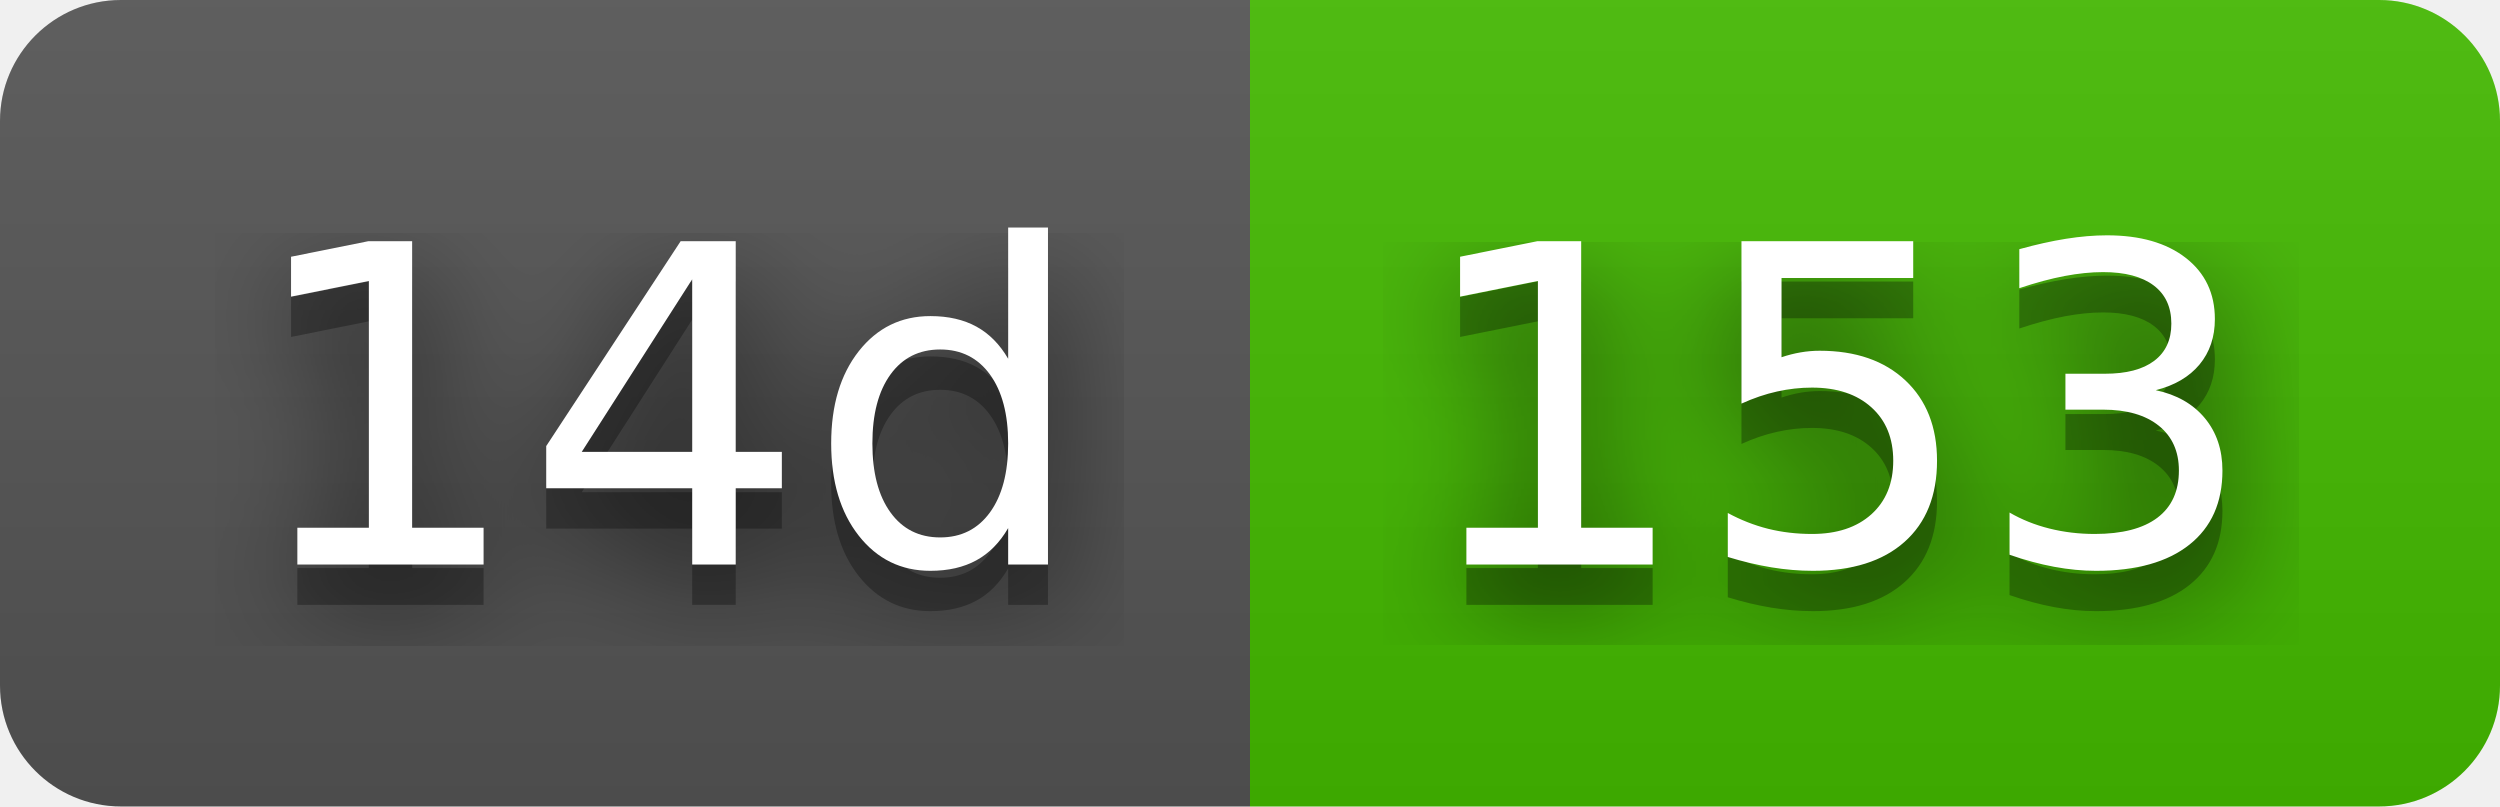
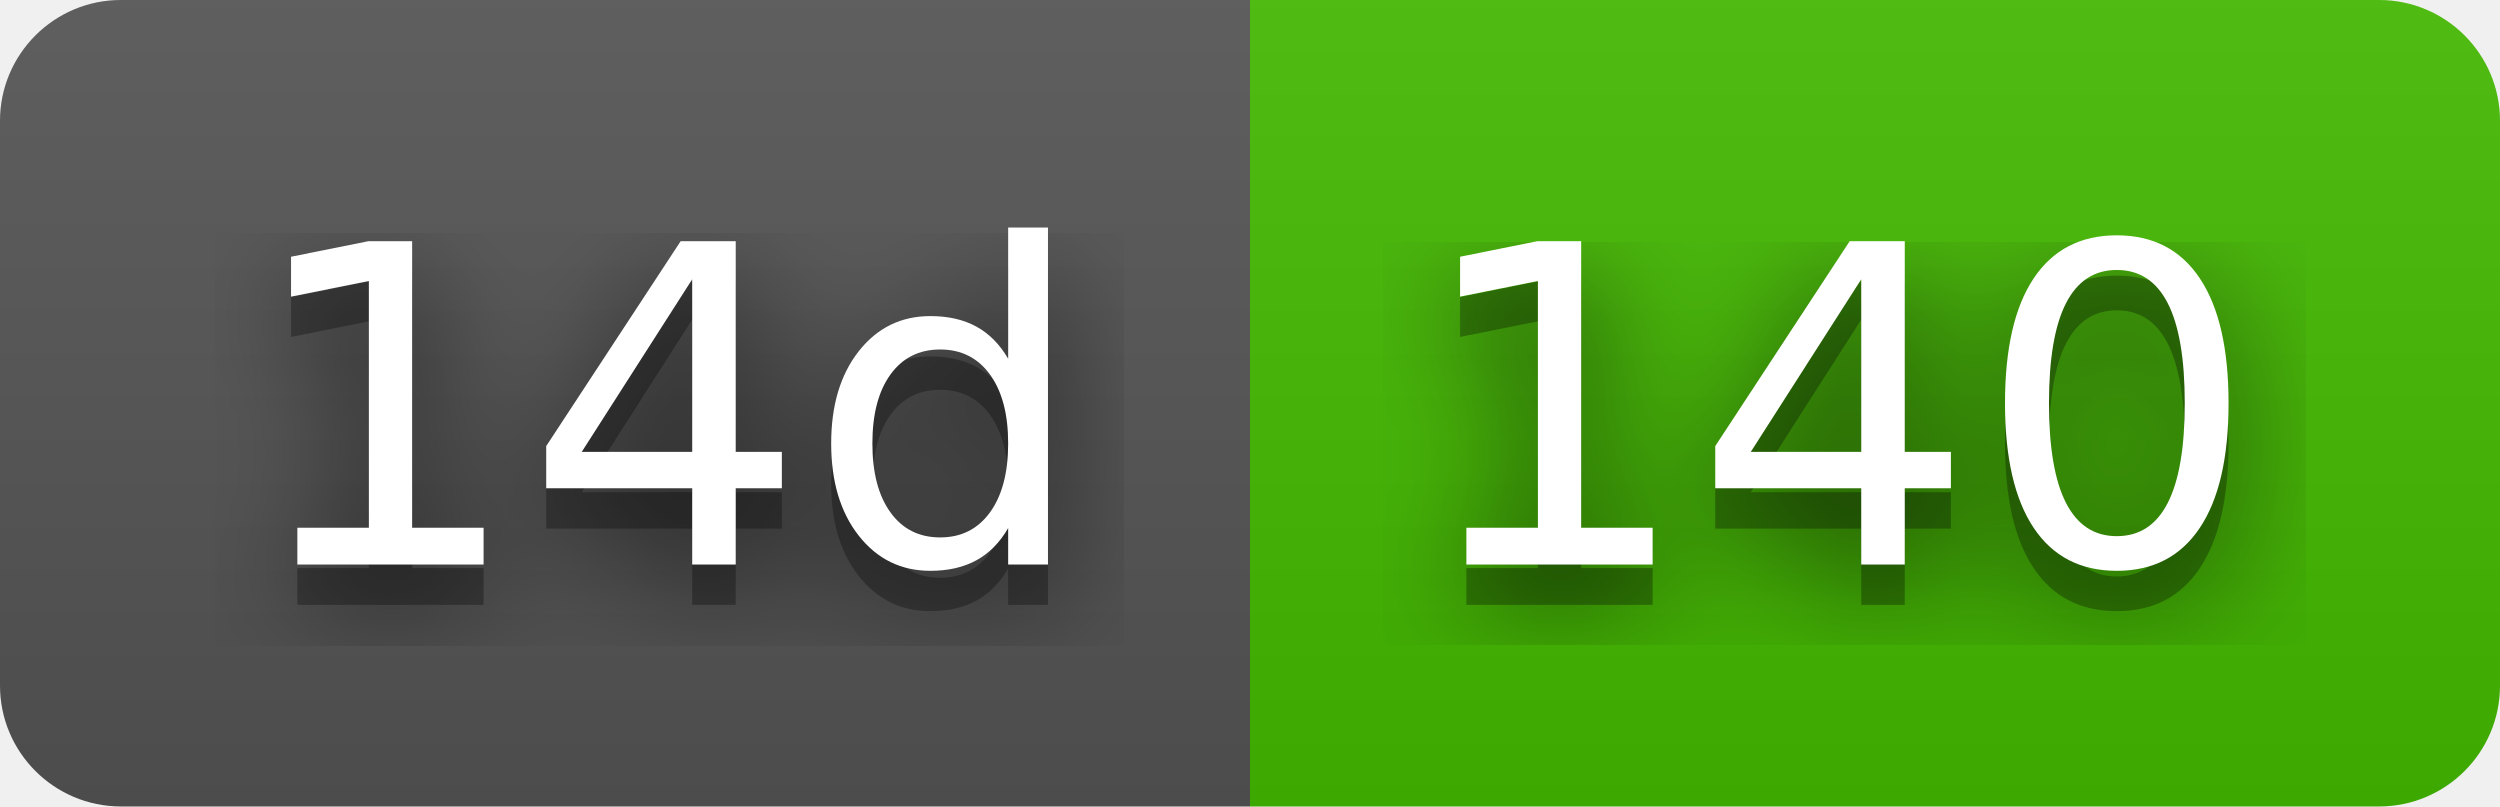
- <svg xmlns="http://www.w3.org/2000/svg" width="62" height="20" role="img" aria-label="14d: 153">
+ <svg xmlns="http://www.w3.org/2000/svg" width="62" height="20" role="img" aria-label="14d: 140">
  <filter id="blur">
    <feGaussianBlur stdDeviation="16" />
  </filter>
  <linearGradient id="s" x2="0" y2="100%">
    <stop offset="0" stop-color="#bbb" stop-opacity=".1" />
    <stop offset="1" stop-opacity=".1" />
  </linearGradient>
  <clipPath id="r">
    <rect width="62" height="20" rx="3" />
  </clipPath>
  <g clip-path="url(#r)">
    <rect width="31" height="20" fill="#555" />
    <rect x="31" width="31" height="20" fill="#4b0" />
    <rect width="62" height="20" fill="url(#s)" />
  </g>
  <g fill="#fff" text-anchor="middle" font-family="Verdana,Geneva,DejaVu Sans,sans-serif" text-rendering="geometricPrecision" font-size="110">
    <g transform="scale(.1)">
      <g aria-hidden="true" fill="#010101">
        <text x="165" y="150" fill-opacity=".8" filter="url(#blur)" textLength="210">14d</text>
        <text x="165" y="150" fill-opacity=".3" textLength="210">14d</text>
      </g>
      <text x="165" y="140" textLength="210">14d</text>
    </g>
    <g transform="scale(.1)">
      <g aria-hidden="true" fill="#010101">
-         <text x="455" y="150" fill-opacity=".8" filter="url(#blur)" textLength="210">153</text>
-         <text x="455" y="150" fill-opacity=".3" textLength="210">153</text>
+         <text x="455" y="150" fill-opacity=".8" filter="url(#blur)" textLength="210">140</text>
+         <text x="455" y="150" fill-opacity=".3" textLength="210">140</text>
      </g>
-       <text x="455" y="140" textLength="210">153</text>
+       <text x="455" y="140" textLength="210">140</text>
    </g>
  </g>
</svg>
